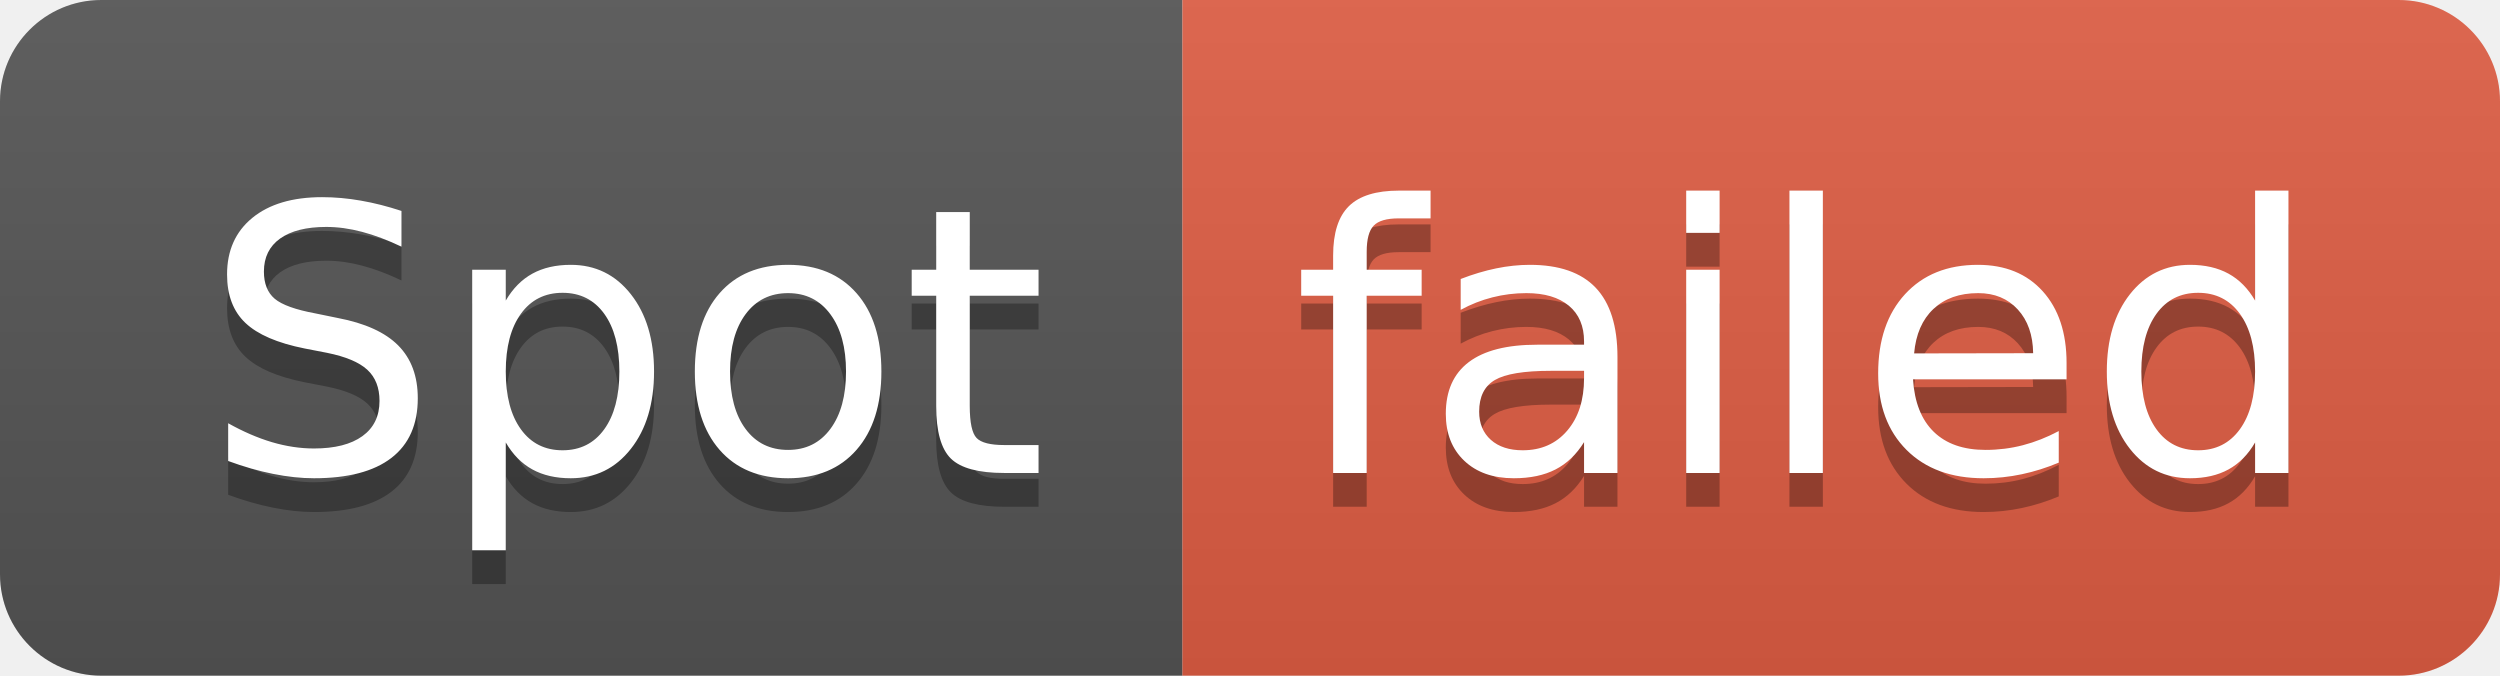
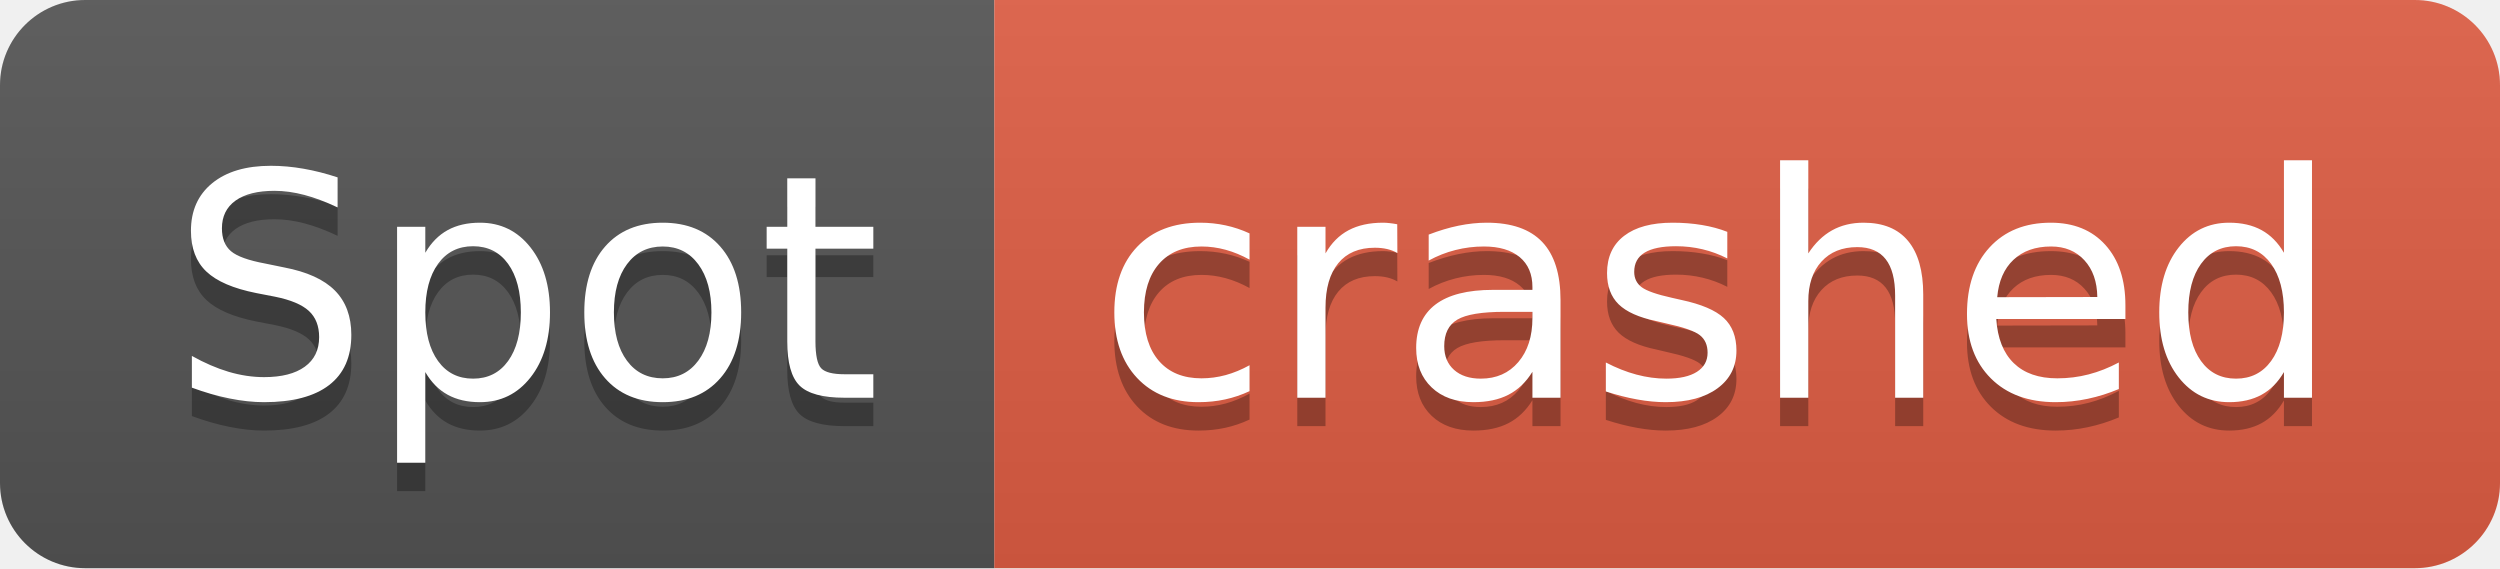
- <svg xmlns="http://www.w3.org/2000/svg" width="74" height="20" role="img" aria-label="Spot: failed">
+ <svg xmlns="http://www.w3.org/2000/svg" width="88" height="20" role="img" aria-label="Spot: crashed">
  <linearGradient id="s" x2="0" y2="100%">
    <stop offset="0" stop-color="#bbb" stop-opacity=".1" />
    <stop offset="1" stop-opacity=".1" />
  </linearGradient>
  <clipPath id="r">
-     <rect width="74" height="20" rx="3" fill="#fff" />
+     <rect width="88" height="20" rx="3" fill="#fff" />
  </clipPath>
  <g clip-path="url(#r)">
    <rect width="35" height="20" fill="#555" />
-     <rect x="35" width="39" height="20" fill="#e05d44" />
-     <rect width="74" height="20" fill="url(#s)" />
+     <rect x="35" width="53" height="20" fill="#e05d44" />
+     <rect width="88" height="20" fill="url(#s)" />
  </g>
  <g fill="#fff" text-anchor="middle" font-family="Verdana,Geneva,DejaVu Sans,sans-serif" text-rendering="geometricPrecision" font-size="110">
    <text aria-hidden="true" x="185" y="150" fill="#010101" fill-opacity=".3" transform="scale(.1)" textLength="250">Spot</text>
    <text x="185" y="140" transform="scale(.1)" fill="#fff" textLength="250">Spot</text>
-     <text aria-hidden="true" x="535" y="150" fill="#010101" fill-opacity=".3" transform="scale(.1)" textLength="290">failed</text>
-     <text x="535" y="140" transform="scale(.1)" fill="#fff" textLength="290">failed</text>
+     <text aria-hidden="true" x="605" y="150" fill="#010101" fill-opacity=".3" transform="scale(.1)" textLength="430">crashed</text>
+     <text x="605" y="140" transform="scale(.1)" fill="#fff" textLength="430">crashed</text>
  </g>
</svg>
